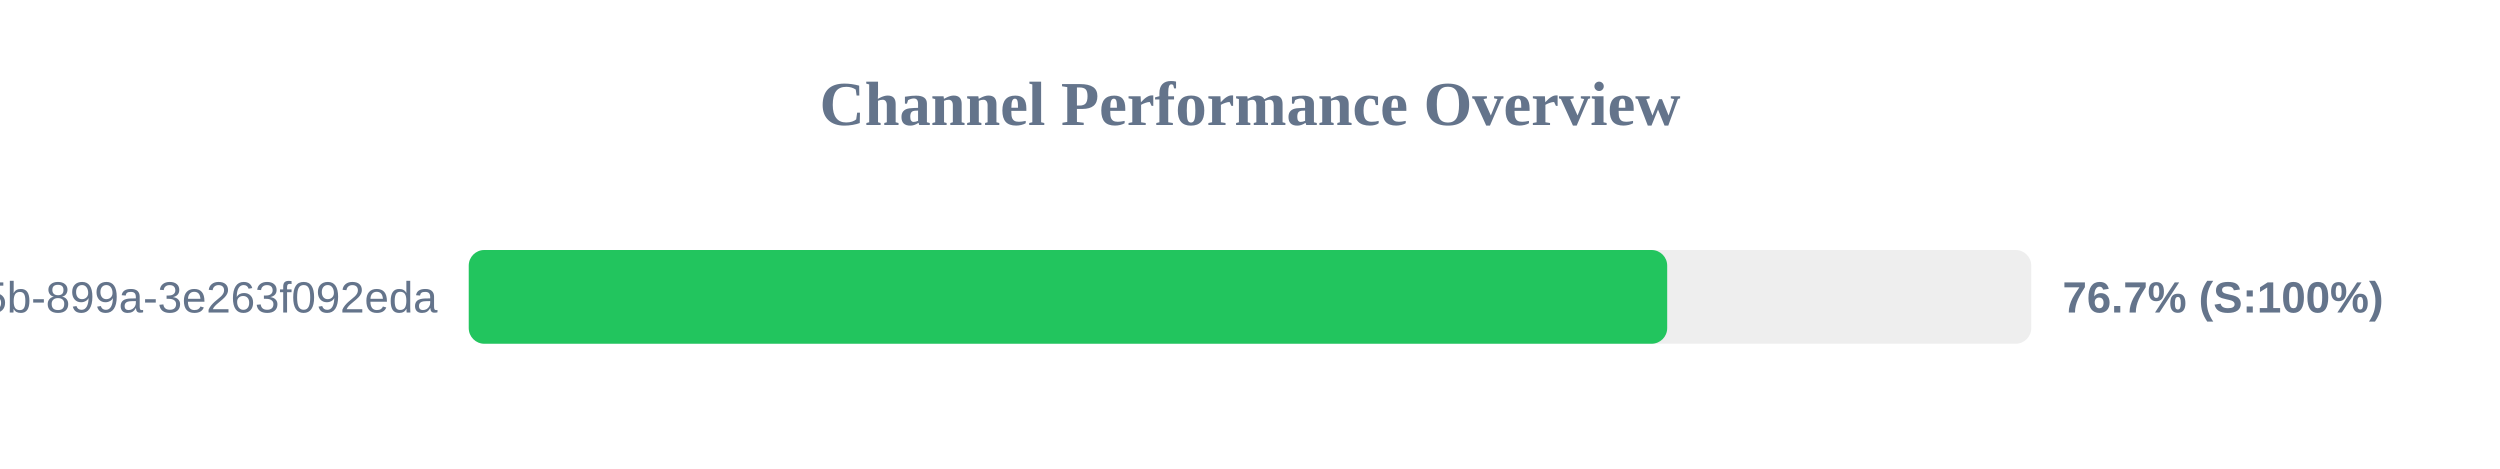
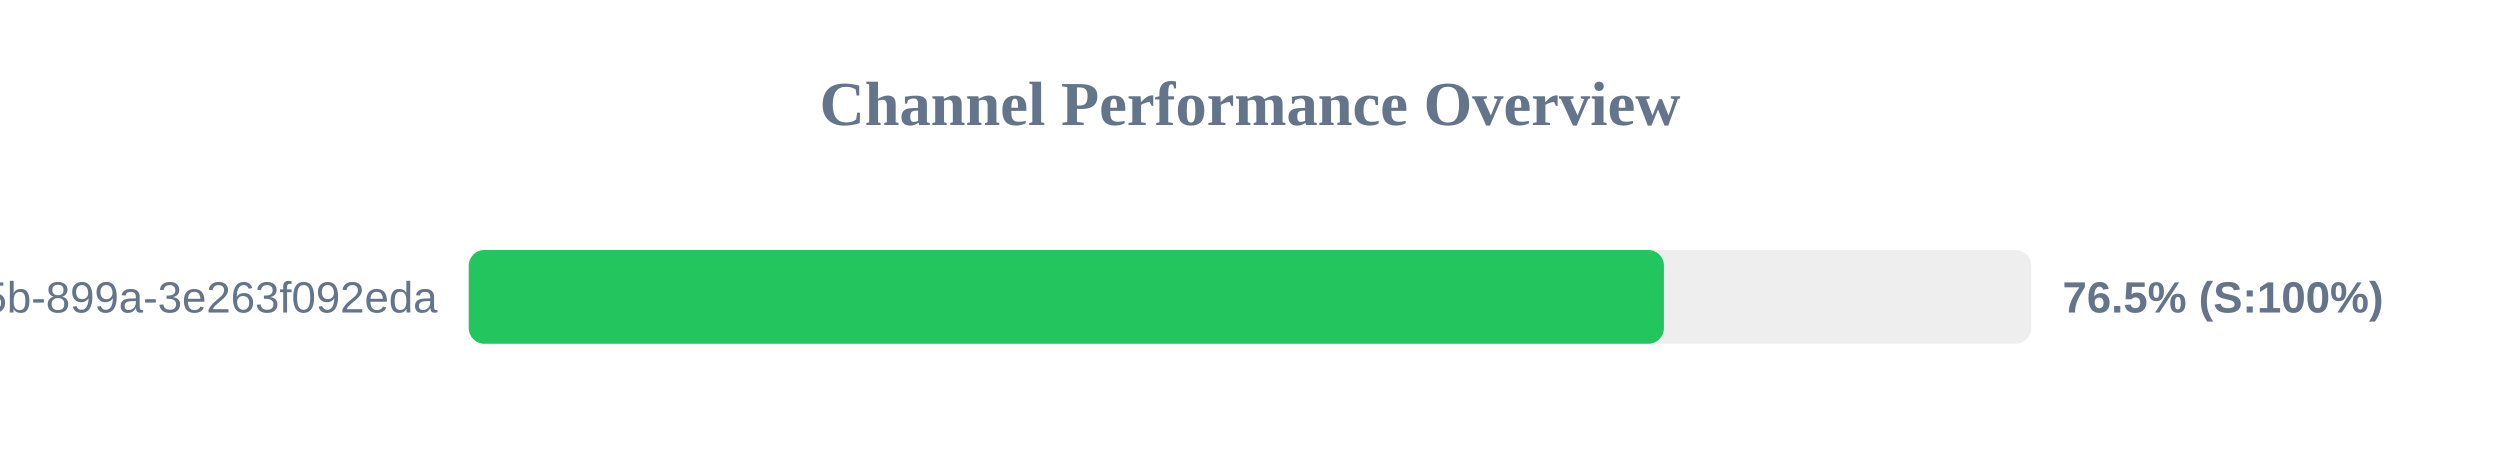
<svg xmlns="http://www.w3.org/2000/svg" width="800" height="150" version="1.1">
  <style>
        .row { font: 14px Arial; fill: #64748b; }
        .score { font: bold 14px Arial; fill: #64748b; }
    </style>
  <text x="400" y="40" text-anchor="middle" font-size="20px" font-weight="bold" fill="#64748b">Channel Performance Overview</text>
  <rect x="150" y="80" width="500" height="30" fill="#eee" rx="5" />
-   <rect x="150" y="80" width="383.5" height="30" fill="#22c55e" rx="5" />
+   <rect x="150" y="80" width="382.45" height="30" fill="#22c55e" rx="5" />
  <text x="140" y="100" text-anchor="end" class="row">?uuid=6bf726db-fb0b-405b-899a-3e263f092eda</text>
-   <text x="660" y="100" text-anchor="start" class="score">76.7% (S:100%)</text>
+   <text x="660" y="100" text-anchor="start" class="score">76.5% (S:100%)</text>
</svg>
